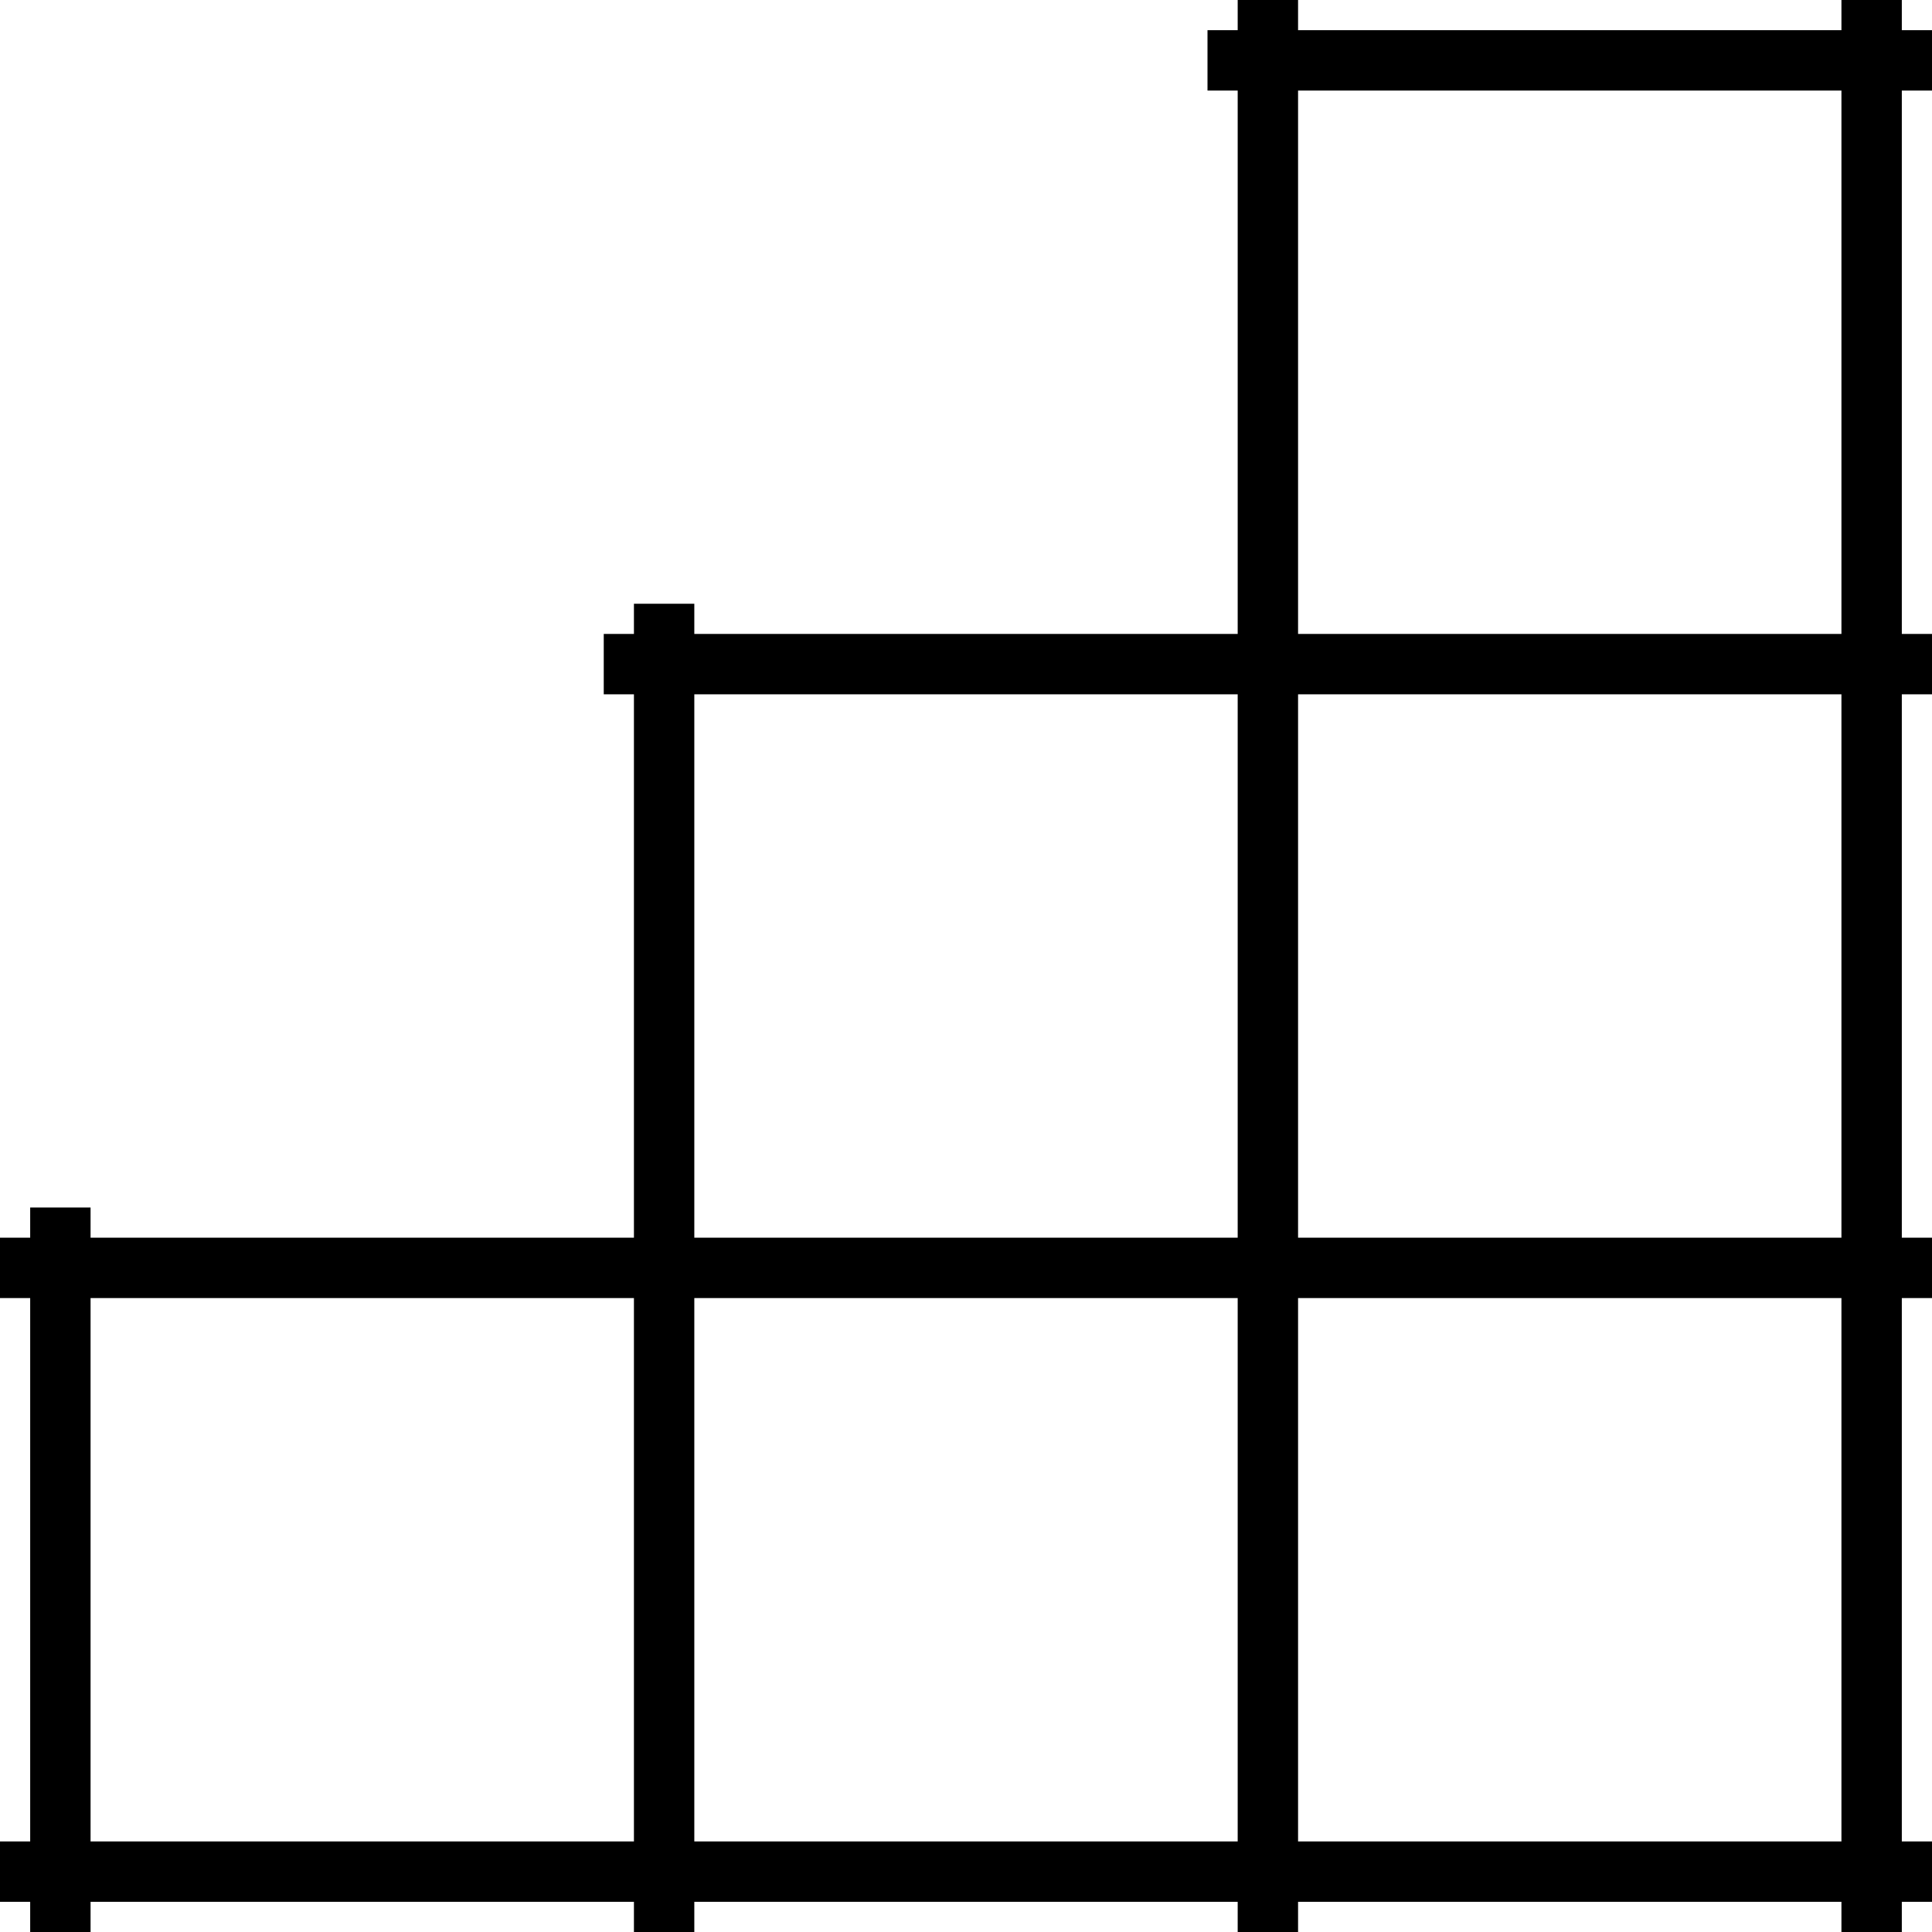
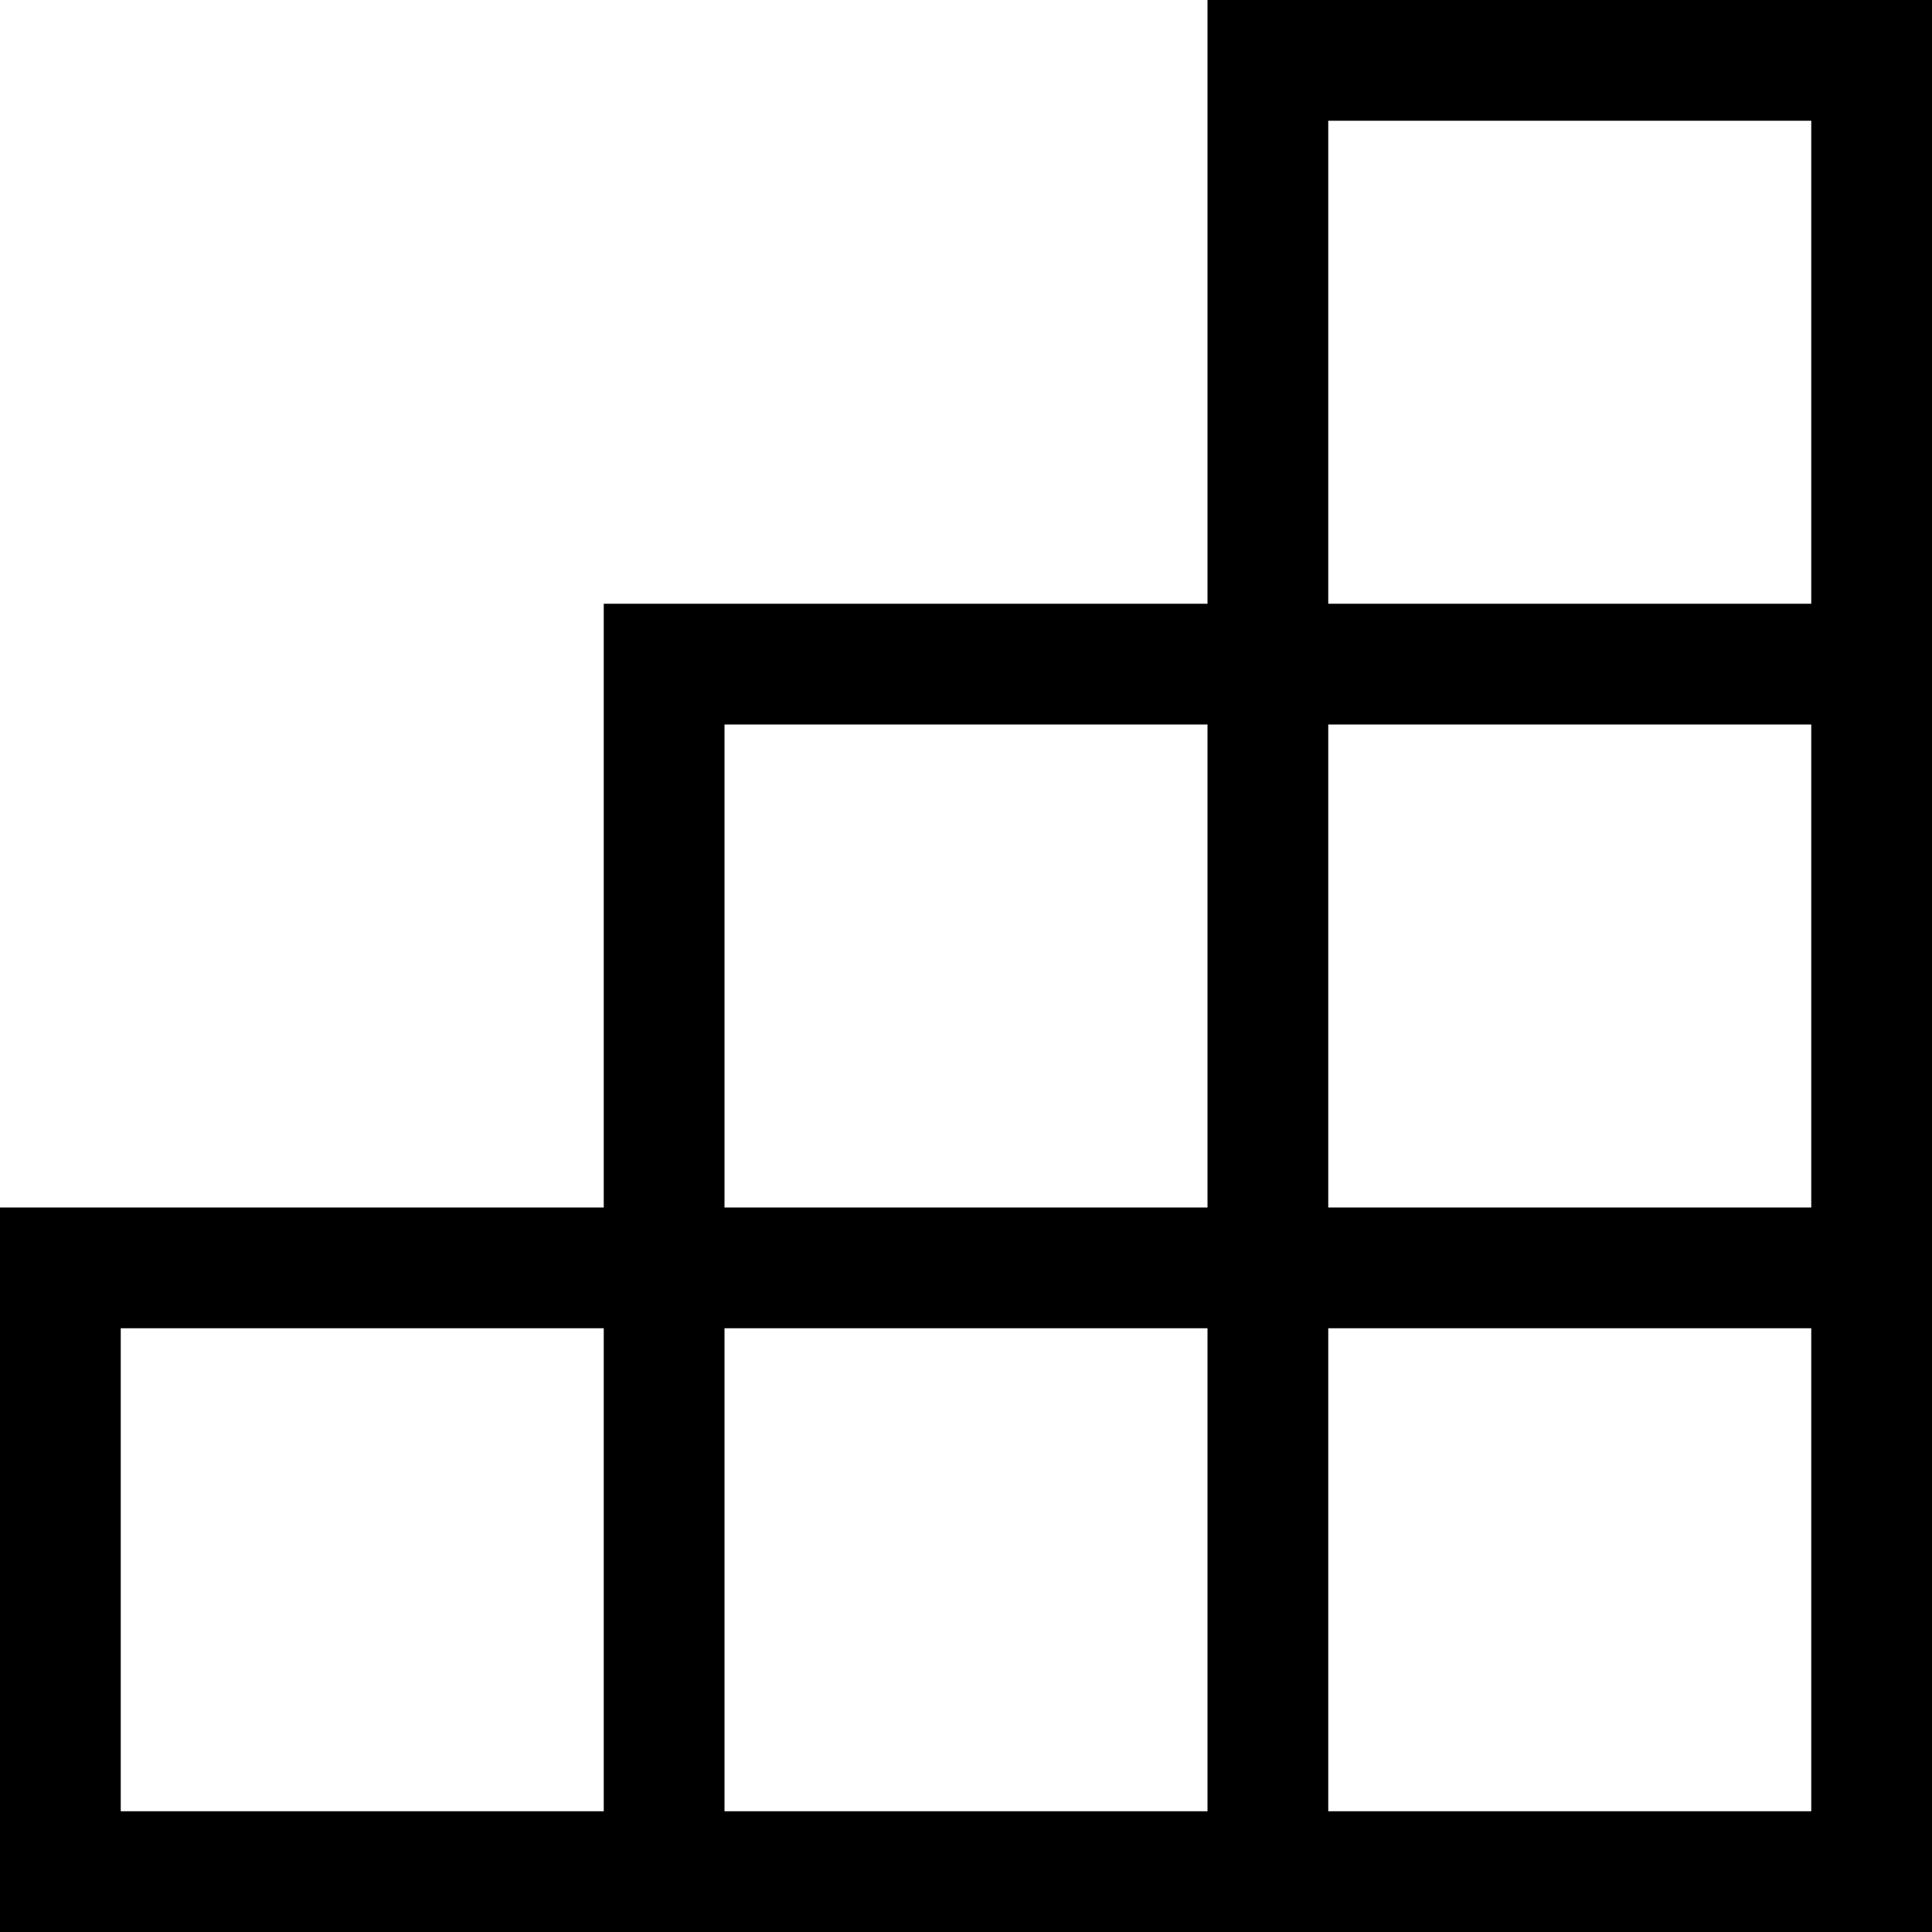
<svg xmlns="http://www.w3.org/2000/svg" viewBox="0 0 32 32" fill="none">
-   <path stroke="currentColor" d="M20 1h12M10 11h22M0 21h32M0 31h32M31 32V0M21 32V0M11 32V10M1 32V20" />
+   <path stroke="currentColor" stroke-width="2" d="M20 1h12M10 11h22M0 21h32M0 31h32M31 32V0M21 32V0M11 32V10M1 32V20" />
</svg>
